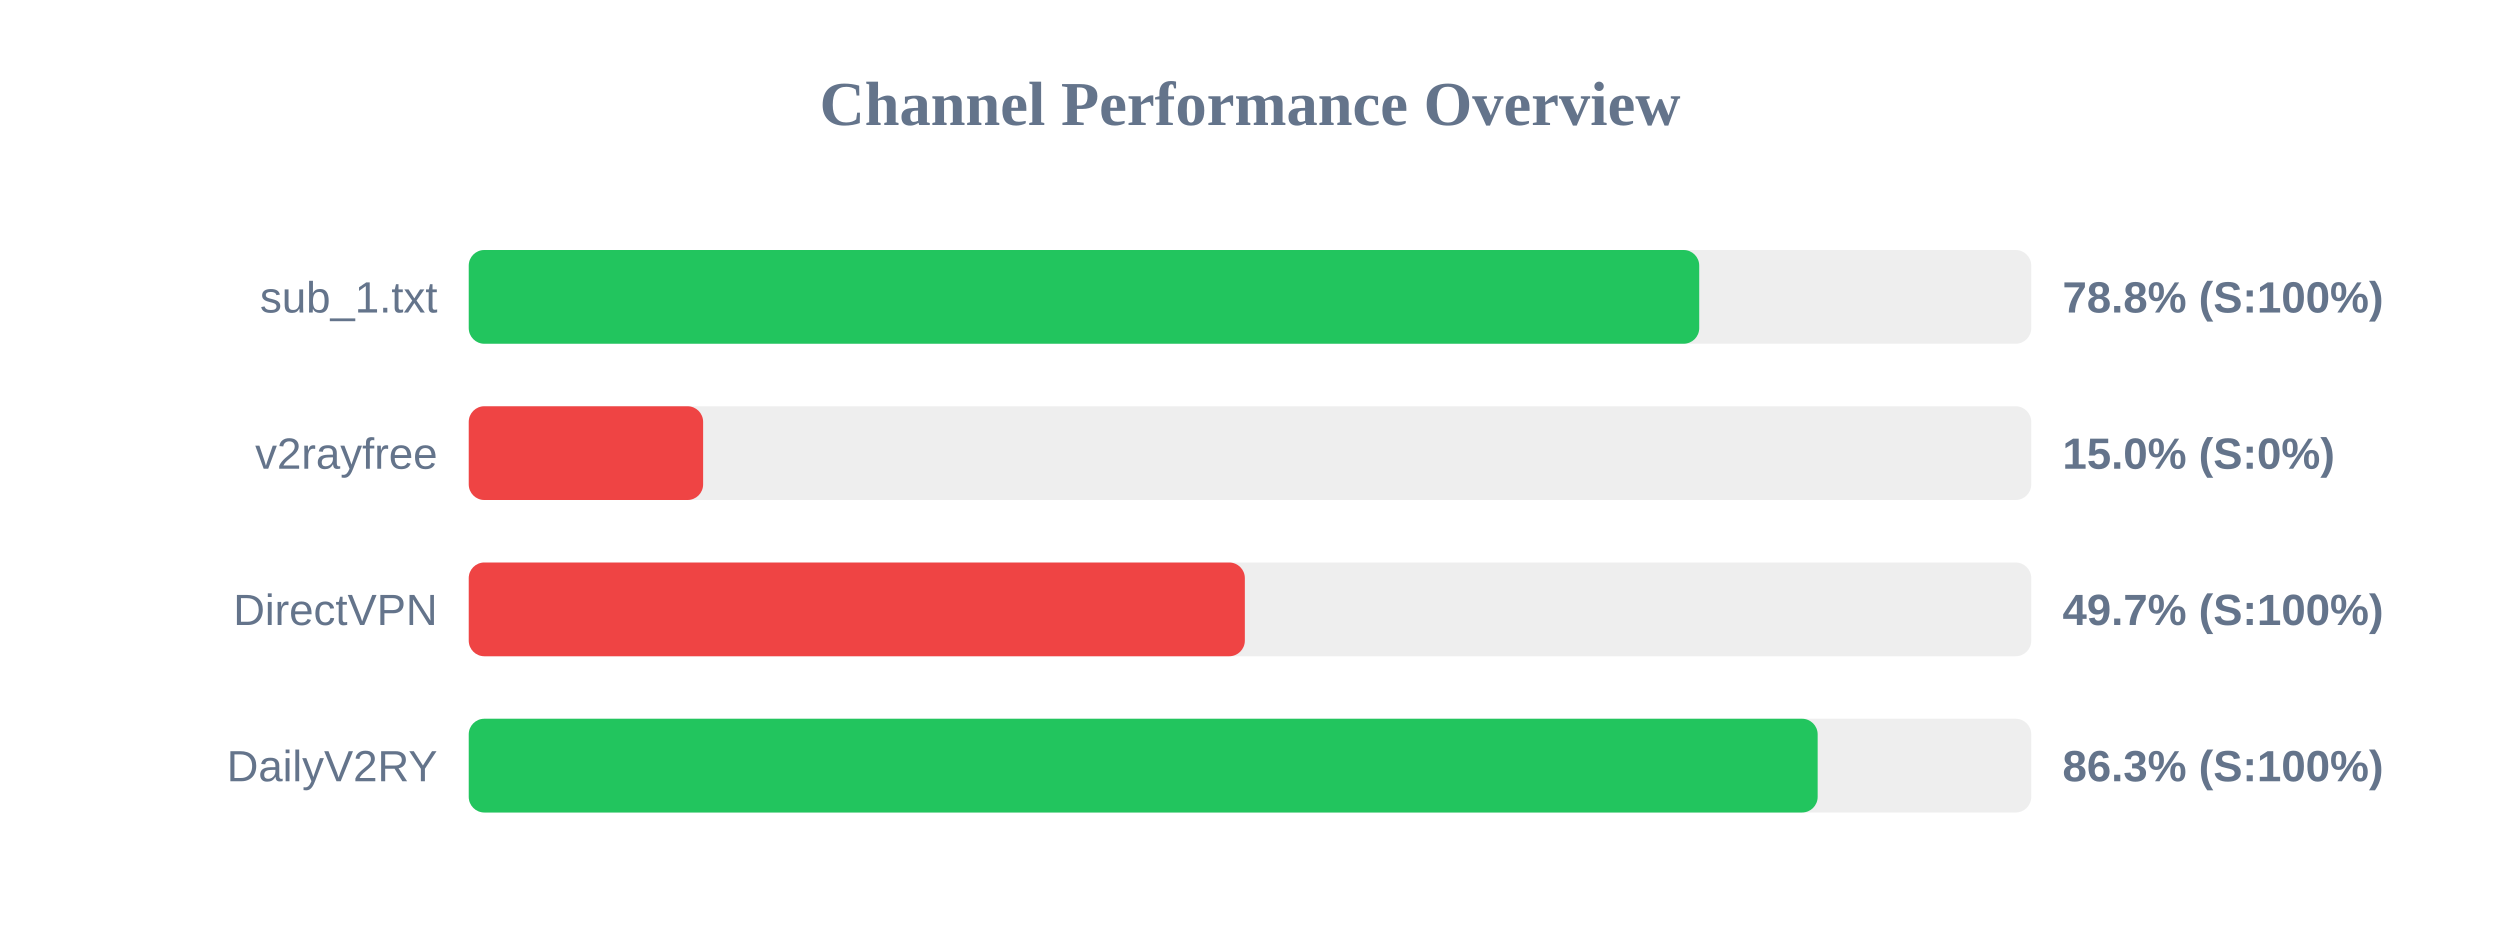
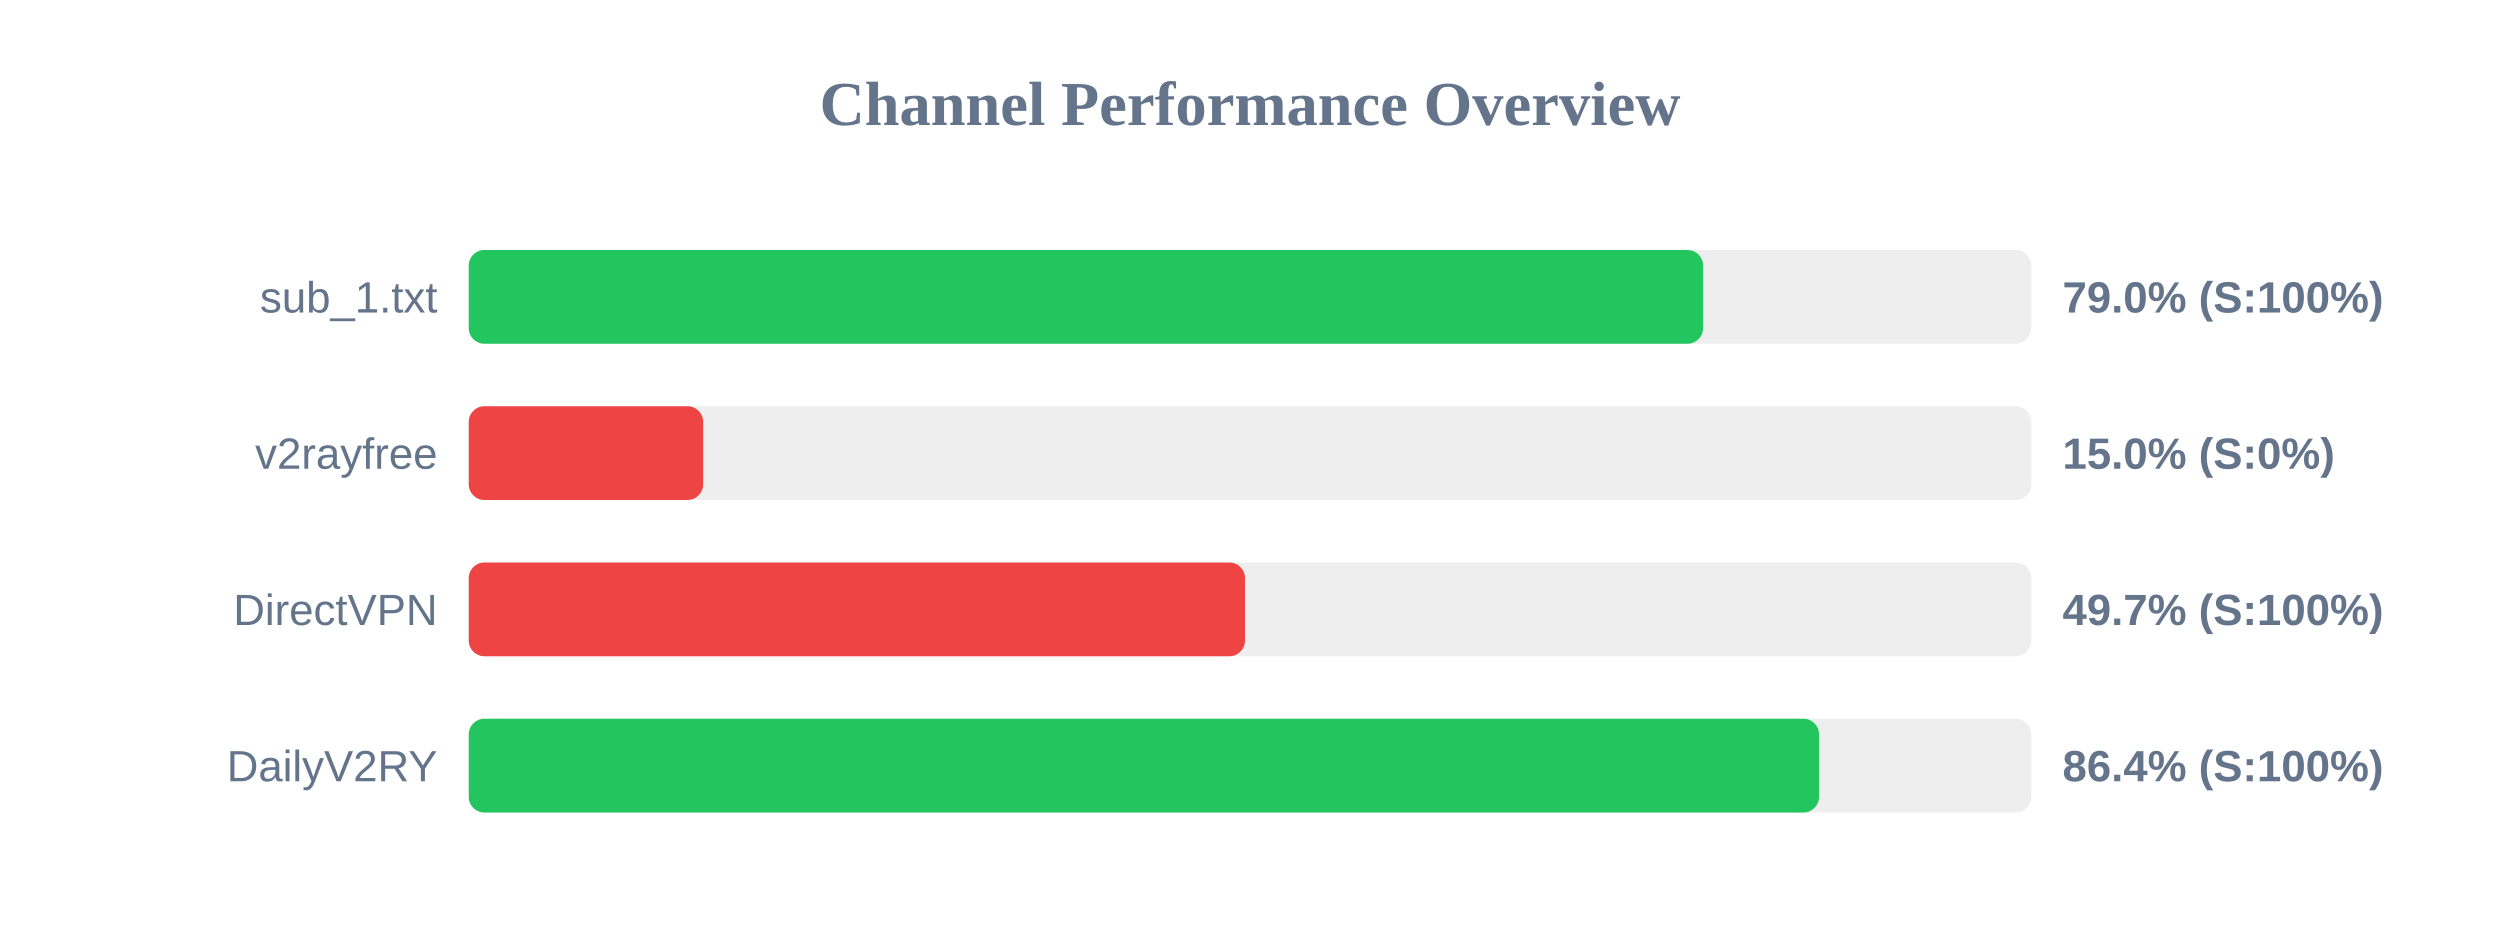
<svg xmlns="http://www.w3.org/2000/svg" width="800" height="300" version="1.1">
  <style>
        .row { font: 14px Arial; fill: #64748b; }
        .score { font: bold 14px Arial; fill: #64748b; }
    </style>
  <text x="400" y="40" text-anchor="middle" font-size="20px" font-weight="bold" fill="#64748b">Channel Performance Overview</text>
  <rect x="150" y="80" width="500" height="30" fill="#eee" rx="5" />
-   <rect x="150" y="80" width="393.75" height="30" fill="#22c55e" rx="5" />
+   <rect x="150" y="80" width="395.0" height="30" fill="#22c55e" rx="5" />
  <text x="140" y="100" text-anchor="end" class="row">sub_1.txt</text>
-   <text x="660" y="100" text-anchor="start" class="score">78.8% (S:100%)</text>
+   <text x="660" y="100" text-anchor="start" class="score">79.0% (S:100%)</text>
  <rect x="150" y="130" width="500" height="30" fill="#eee" rx="5" />
  <rect x="150" y="130" width="75.0" height="30" fill="#ef4444" rx="5" />
  <text x="140" y="150" text-anchor="end" class="row">v2rayfree</text>
  <text x="660" y="150" text-anchor="start" class="score">15.0% (S:0%)</text>
  <rect x="150" y="180" width="500" height="30" fill="#eee" rx="5" />
-   <rect x="150" y="180" width="248.35" height="30" fill="#ef4444" rx="5" />
+   <rect x="150" y="180" width="248.4" height="30" fill="#ef4444" rx="5" />
  <text x="140" y="200" text-anchor="end" class="row">DirectVPN</text>
  <text x="660" y="200" text-anchor="start" class="score">49.7% (S:100%)</text>
  <rect x="150" y="230" width="500" height="30" fill="#eee" rx="5" />
-   <rect x="150" y="230" width="431.65" height="30" fill="#22c55e" rx="5" />
+   <rect x="150" y="230" width="432.1" height="30" fill="#22c55e" rx="5" />
  <text x="140" y="250" text-anchor="end" class="row">DailyV2RY</text>
-   <text x="660" y="250" text-anchor="start" class="score">86.3% (S:100%)</text>
+   <text x="660" y="250" text-anchor="start" class="score">86.4% (S:100%)</text>
</svg>
